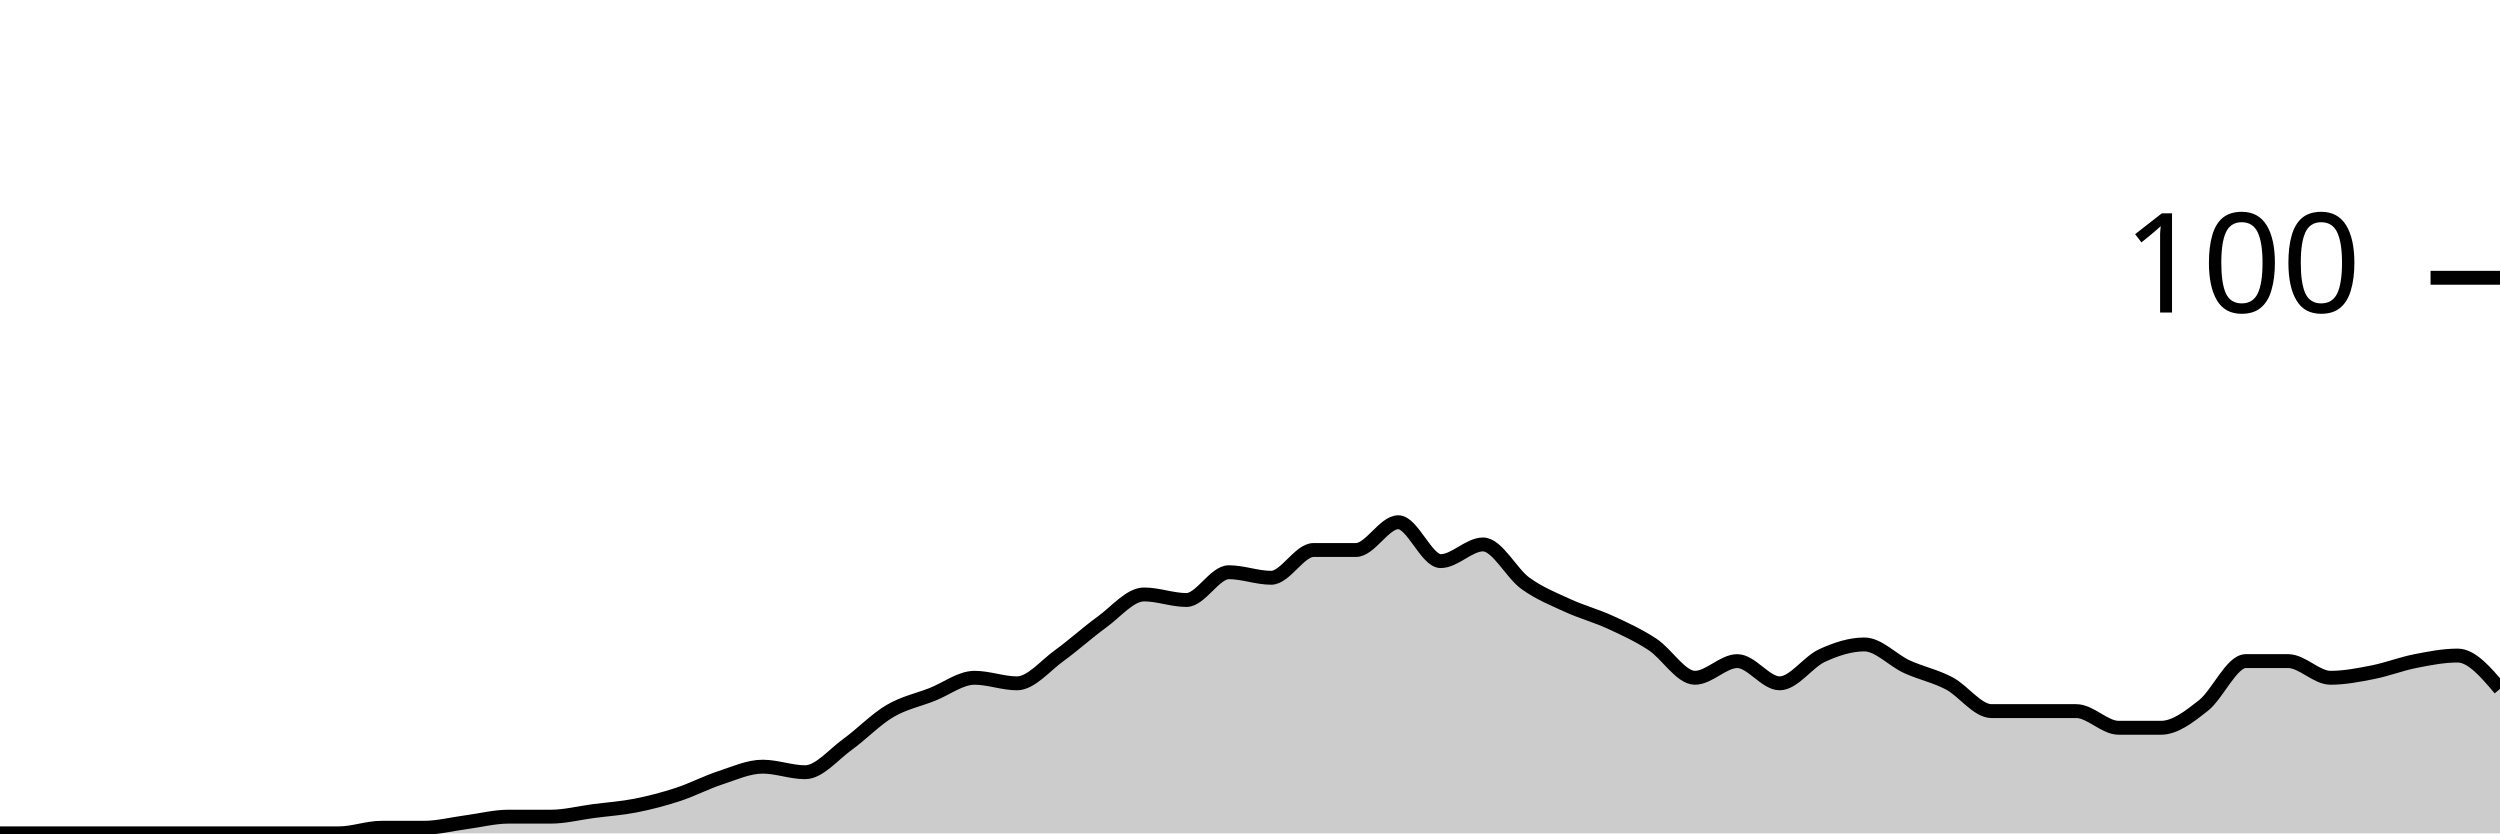
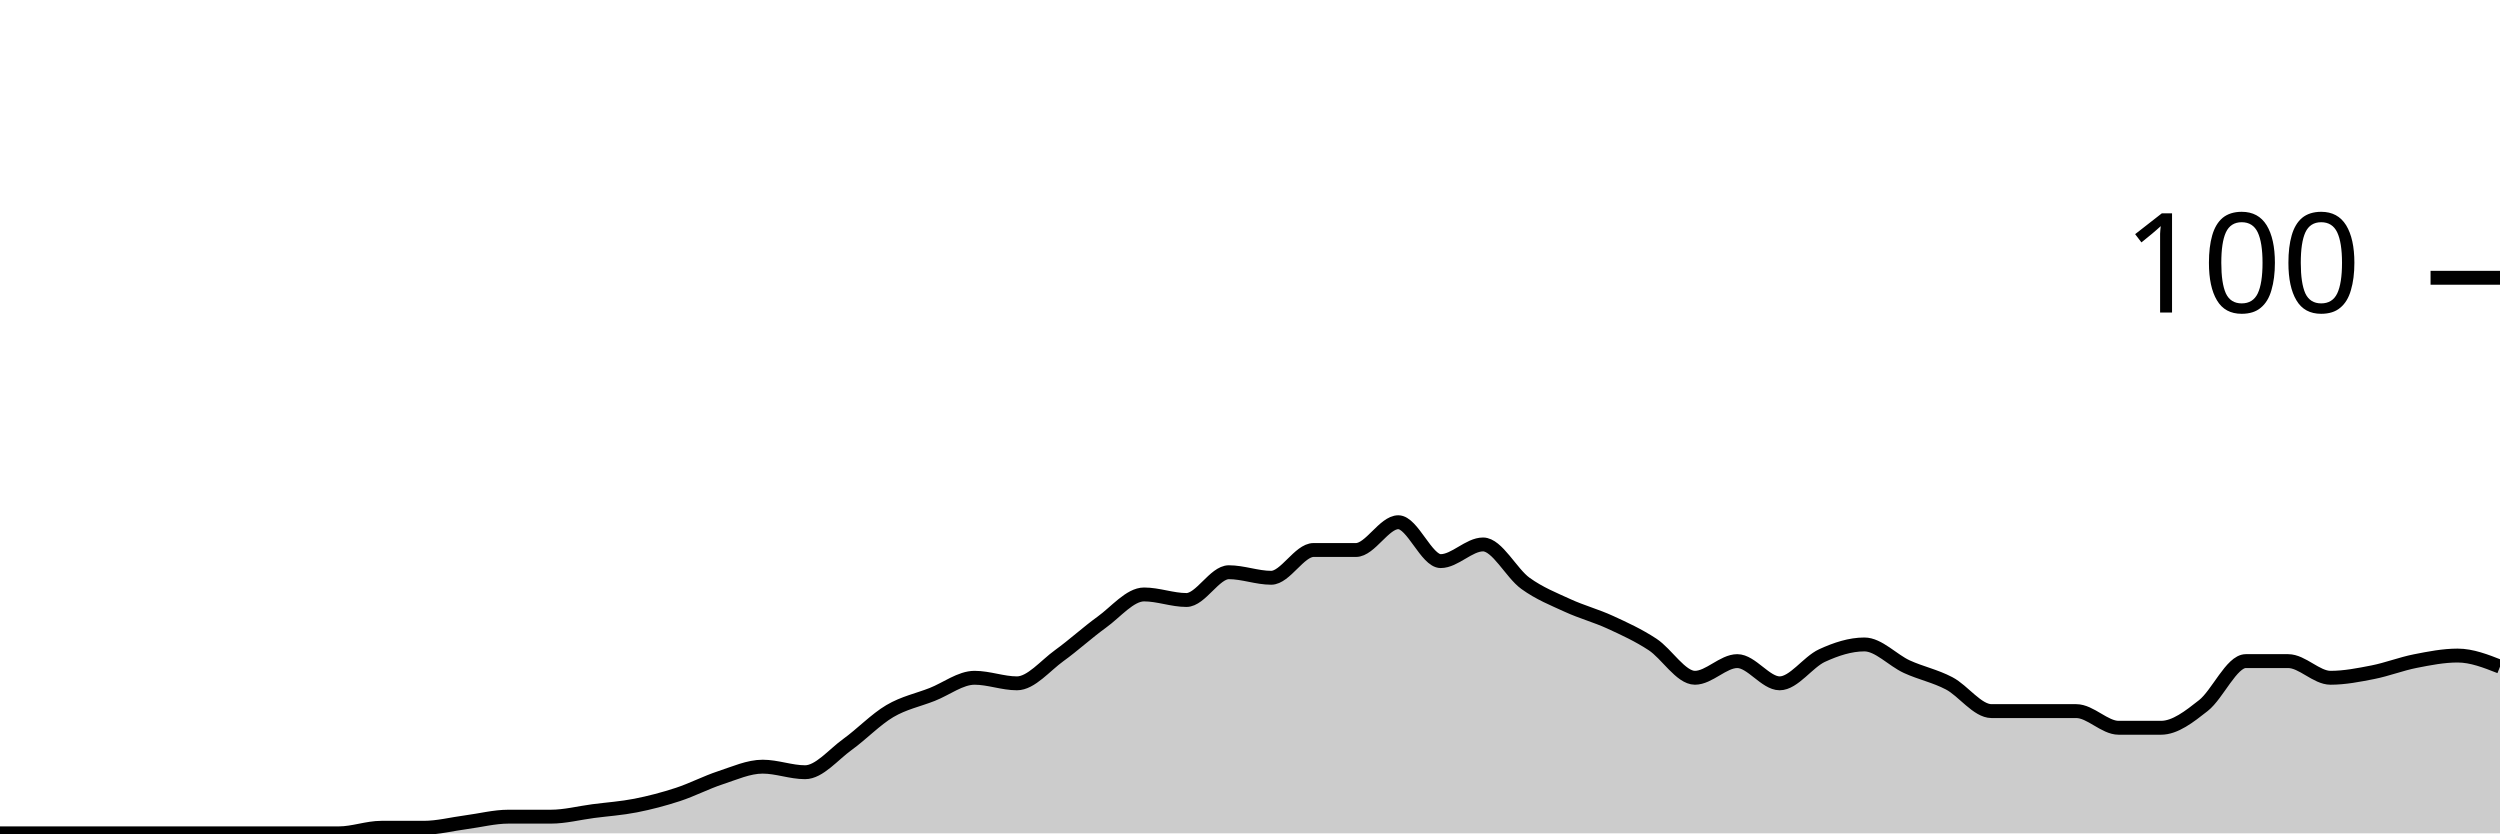
<svg xmlns="http://www.w3.org/2000/svg" viewBox="0 0 180 60">
  <g transform="translate(0,20)">
-     <path class="area" fill="rgba(0, 0, 0, 0.2)" d="M0,40C1.017,40,2.034,40,3.051,40C4.068,40,5.085,40,6.102,40C7.119,40,8.136,40,9.153,40C10.169,40,11.186,40,12.203,40C13.22,40,14.237,40,15.254,40C16.271,40,17.288,40,18.305,40C19.322,40,20.339,40,21.356,40C22.373,40,23.39,40,24.407,40C25.424,40,26.441,39.6,27.458,39.6C28.475,39.6,29.492,39.6,30.508,39.6C31.525,39.6,32.542,39.333,33.559,39.2C34.576,39.067,35.593,38.8,36.61,38.8C37.627,38.8,38.644,38.8,39.661,38.8C40.678,38.8,41.695,38.533,42.712,38.4C43.729,38.267,44.746,38.2,45.763,38C46.78,37.8,47.797,37.533,48.814,37.2C49.831,36.867,50.847,36.333,51.864,36C52.881,35.667,53.898,35.2,54.915,35.2C55.932,35.2,56.949,35.6,57.966,35.6C58.983,35.6,60,34.333,61.017,33.6C62.034,32.867,63.051,31.8,64.068,31.2C65.085,30.6,66.102,30.4,67.119,30C68.136,29.6,69.153,28.8,70.169,28.8C71.186,28.8,72.203,29.2,73.22,29.2C74.237,29.2,75.254,27.933,76.271,27.2C77.288,26.467,78.305,25.533,79.322,24.8C80.339,24.067,81.356,22.8,82.373,22.8C83.39,22.8,84.407,23.2,85.424,23.2C86.441,23.2,87.458,21.2,88.475,21.2C89.492,21.2,90.508,21.6,91.525,21.6C92.542,21.6,93.559,19.6,94.576,19.6C95.593,19.6,96.61,19.6,97.627,19.6C98.644,19.6,99.661,17.6,100.678,17.6C101.695,17.6,102.712,20.4,103.729,20.4C104.746,20.4,105.763,19.2,106.78,19.2C107.797,19.2,108.814,21.267,109.831,22C110.847,22.733,111.864,23.133,112.881,23.6C113.898,24.067,114.915,24.333,115.932,24.8C116.949,25.267,117.966,25.733,118.983,26.4C120,27.067,121.017,28.8,122.034,28.8C123.051,28.8,124.068,27.6,125.085,27.6C126.102,27.6,127.119,29.2,128.136,29.2C129.153,29.2,130.169,27.667,131.186,27.2C132.203,26.733,133.22,26.4,134.237,26.4C135.254,26.4,136.271,27.533,137.288,28C138.305,28.467,139.322,28.667,140.339,29.2C141.356,29.733,142.373,31.2,143.39,31.2C144.407,31.2,145.424,31.2,146.441,31.2C147.458,31.2,148.475,31.2,149.492,31.2C150.508,31.2,151.525,32.4,152.542,32.4C153.559,32.4,154.576,32.4,155.593,32.4C156.61,32.4,157.627,31.6,158.644,30.8C159.661,30,160.678,27.6,161.695,27.6C162.712,27.6,163.729,27.6,164.746,27.6C165.763,27.6,166.78,28.8,167.797,28.8C168.814,28.8,169.831,28.6,170.847,28.4C171.864,28.2,172.881,27.8,173.898,27.6C174.915,27.4,175.932,27.2,176.949,27.2C177.966,27.2,178.983,28.4,180,29.6L180,40C178.983,40,177.966,40,176.949,40C175.932,40,174.915,40,173.898,40C172.881,40,171.864,40,170.847,40C169.831,40,168.814,40,167.797,40C166.78,40,165.763,40,164.746,40C163.729,40,162.712,40,161.695,40C160.678,40,159.661,40,158.644,40C157.627,40,156.61,40,155.593,40C154.576,40,153.559,40,152.542,40C151.525,40,150.508,40,149.492,40C148.475,40,147.458,40,146.441,40C145.424,40,144.407,40,143.39,40C142.373,40,141.356,40,140.339,40C139.322,40,138.305,40,137.288,40C136.271,40,135.254,40,134.237,40C133.22,40,132.203,40,131.186,40C130.169,40,129.153,40,128.136,40C127.119,40,126.102,40,125.085,40C124.068,40,123.051,40,122.034,40C121.017,40,120,40,118.983,40C117.966,40,116.949,40,115.932,40C114.915,40,113.898,40,112.881,40C111.864,40,110.847,40,109.831,40C108.814,40,107.797,40,106.78,40C105.763,40,104.746,40,103.729,40C102.712,40,101.695,40,100.678,40C99.661,40,98.644,40,97.627,40C96.61,40,95.593,40,94.576,40C93.559,40,92.542,40,91.525,40C90.508,40,89.492,40,88.475,40C87.458,40,86.441,40,85.424,40C84.407,40,83.39,40,82.373,40C81.356,40,80.339,40,79.322,40C78.305,40,77.288,40,76.271,40C75.254,40,74.237,40,73.22,40C72.203,40,71.186,40,70.169,40C69.153,40,68.136,40,67.119,40C66.102,40,65.085,40,64.068,40C63.051,40,62.034,40,61.017,40C60,40,58.983,40,57.966,40C56.949,40,55.932,40,54.915,40C53.898,40,52.881,40,51.864,40C50.847,40,49.831,40,48.814,40C47.797,40,46.78,40,45.763,40C44.746,40,43.729,40,42.712,40C41.695,40,40.678,40,39.661,40C38.644,40,37.627,40,36.61,40C35.593,40,34.576,40,33.559,40C32.542,40,31.525,40,30.508,40C29.492,40,28.475,40,27.458,40C26.441,40,25.424,40,24.407,40C23.39,40,22.373,40,21.356,40C20.339,40,19.322,40,18.305,40C17.288,40,16.271,40,15.254,40C14.237,40,13.22,40,12.203,40C11.186,40,10.169,40,9.153,40C8.136,40,7.119,40,6.102,40C5.085,40,4.068,40,3.051,40C2.034,40,1.017,40,0,40Z" />
-     <path class="line" stroke="black" fill="none" d="M0,40C1.017,40,2.034,40,3.051,40C4.068,40,5.085,40,6.102,40C7.119,40,8.136,40,9.153,40C10.169,40,11.186,40,12.203,40C13.22,40,14.237,40,15.254,40C16.271,40,17.288,40,18.305,40C19.322,40,20.339,40,21.356,40C22.373,40,23.39,40,24.407,40C25.424,40,26.441,39.6,27.458,39.6C28.475,39.6,29.492,39.6,30.508,39.6C31.525,39.6,32.542,39.333,33.559,39.2C34.576,39.067,35.593,38.8,36.61,38.8C37.627,38.8,38.644,38.8,39.661,38.8C40.678,38.8,41.695,38.533,42.712,38.4C43.729,38.267,44.746,38.2,45.763,38C46.78,37.8,47.797,37.533,48.814,37.2C49.831,36.867,50.847,36.333,51.864,36C52.881,35.667,53.898,35.2,54.915,35.2C55.932,35.2,56.949,35.6,57.966,35.6C58.983,35.6,60,34.333,61.017,33.6C62.034,32.867,63.051,31.8,64.068,31.2C65.085,30.6,66.102,30.4,67.119,30C68.136,29.6,69.153,28.8,70.169,28.8C71.186,28.8,72.203,29.2,73.22,29.2C74.237,29.2,75.254,27.933,76.271,27.2C77.288,26.467,78.305,25.533,79.322,24.8C80.339,24.067,81.356,22.8,82.373,22.8C83.39,22.8,84.407,23.2,85.424,23.2C86.441,23.2,87.458,21.2,88.475,21.2C89.492,21.2,90.508,21.6,91.525,21.6C92.542,21.6,93.559,19.6,94.576,19.6C95.593,19.6,96.61,19.6,97.627,19.6C98.644,19.6,99.661,17.6,100.678,17.6C101.695,17.6,102.712,20.4,103.729,20.4C104.746,20.4,105.763,19.2,106.78,19.2C107.797,19.2,108.814,21.267,109.831,22C110.847,22.733,111.864,23.133,112.881,23.6C113.898,24.067,114.915,24.333,115.932,24.8C116.949,25.267,117.966,25.733,118.983,26.4C120,27.067,121.017,28.8,122.034,28.8C123.051,28.8,124.068,27.6,125.085,27.6C126.102,27.6,127.119,29.2,128.136,29.2C129.153,29.2,130.169,27.667,131.186,27.2C132.203,26.733,133.22,26.4,134.237,26.4C135.254,26.4,136.271,27.533,137.288,28C138.305,28.467,139.322,28.667,140.339,29.2C141.356,29.733,142.373,31.2,143.39,31.2C144.407,31.2,145.424,31.2,146.441,31.2C147.458,31.2,148.475,31.2,149.492,31.2C150.508,31.2,151.525,32.4,152.542,32.4C153.559,32.4,154.576,32.4,155.593,32.4C156.61,32.4,157.627,31.6,158.644,30.8C159.661,30,160.678,27.6,161.695,27.6C162.712,27.6,163.729,27.6,164.746,27.6C165.763,27.6,166.78,28.8,167.797,28.8C168.814,28.8,169.831,28.6,170.847,28.4C171.864,28.2,172.881,27.8,173.898,27.6C174.915,27.4,175.932,27.2,176.949,27.2C177.966,27.2,178.983,28.4,180,29.6" />
+     <path class="area" fill="rgba(0, 0, 0, 0.2)" d="M0,40C1.017,40,2.034,40,3.051,40C4.068,40,5.085,40,6.102,40C7.119,40,8.136,40,9.153,40C10.169,40,11.186,40,12.203,40C13.22,40,14.237,40,15.254,40C16.271,40,17.288,40,18.305,40C19.322,40,20.339,40,21.356,40C22.373,40,23.39,40,24.407,40C25.424,40,26.441,39.6,27.458,39.6C28.475,39.6,29.492,39.6,30.508,39.6C31.525,39.6,32.542,39.333,33.559,39.2C34.576,39.067,35.593,38.8,36.61,38.8C37.627,38.8,38.644,38.8,39.661,38.8C40.678,38.8,41.695,38.533,42.712,38.4C43.729,38.267,44.746,38.2,45.763,38C46.78,37.8,47.797,37.533,48.814,37.2C49.831,36.867,50.847,36.333,51.864,36C52.881,35.667,53.898,35.2,54.915,35.2C55.932,35.2,56.949,35.6,57.966,35.6C58.983,35.6,60,34.333,61.017,33.6C62.034,32.867,63.051,31.8,64.068,31.2C65.085,30.6,66.102,30.4,67.119,30C68.136,29.6,69.153,28.8,70.169,28.8C71.186,28.8,72.203,29.2,73.22,29.2C74.237,29.2,75.254,27.933,76.271,27.2C77.288,26.467,78.305,25.533,79.322,24.8C80.339,24.067,81.356,22.8,82.373,22.8C83.39,22.8,84.407,23.2,85.424,23.2C86.441,23.2,87.458,21.2,88.475,21.2C89.492,21.2,90.508,21.6,91.525,21.6C92.542,21.6,93.559,19.6,94.576,19.6C95.593,19.6,96.61,19.6,97.627,19.6C98.644,19.6,99.661,17.6,100.678,17.6C101.695,17.6,102.712,20.4,103.729,20.4C104.746,20.4,105.763,19.2,106.78,19.2C107.797,19.2,108.814,21.267,109.831,22C110.847,22.733,111.864,23.133,112.881,23.6C113.898,24.067,114.915,24.333,115.932,24.8C116.949,25.267,117.966,25.733,118.983,26.4C120,27.067,121.017,28.8,122.034,28.8C123.051,28.8,124.068,27.6,125.085,27.6C126.102,27.6,127.119,29.2,128.136,29.2C129.153,29.2,130.169,27.667,131.186,27.2C132.203,26.733,133.22,26.4,134.237,26.4C135.254,26.4,136.271,27.533,137.288,28C138.305,28.467,139.322,28.667,140.339,29.2C141.356,29.733,142.373,31.2,143.39,31.2C144.407,31.2,145.424,31.2,146.441,31.2C147.458,31.2,148.475,31.2,149.492,31.2C150.508,31.2,151.525,32.4,152.542,32.4C153.559,32.4,154.576,32.4,155.593,32.4C156.61,32.4,157.627,31.6,158.644,30.8C159.661,30,160.678,27.6,161.695,27.6C162.712,27.6,163.729,27.6,164.746,27.6C165.763,27.6,166.78,28.8,167.797,28.8C168.814,28.8,169.831,28.6,170.847,28.4C171.864,28.2,172.881,27.8,173.898,27.6C174.915,27.4,175.932,27.2,176.949,27.2C177.966,27.2,178.983,27.6,180,28L180,40C178.983,40,177.966,40,176.949,40C175.932,40,174.915,40,173.898,40C172.881,40,171.864,40,170.847,40C169.831,40,168.814,40,167.797,40C166.78,40,165.763,40,164.746,40C163.729,40,162.712,40,161.695,40C160.678,40,159.661,40,158.644,40C157.627,40,156.61,40,155.593,40C154.576,40,153.559,40,152.542,40C151.525,40,150.508,40,149.492,40C148.475,40,147.458,40,146.441,40C145.424,40,144.407,40,143.39,40C142.373,40,141.356,40,140.339,40C139.322,40,138.305,40,137.288,40C136.271,40,135.254,40,134.237,40C133.22,40,132.203,40,131.186,40C130.169,40,129.153,40,128.136,40C127.119,40,126.102,40,125.085,40C124.068,40,123.051,40,122.034,40C121.017,40,120,40,118.983,40C117.966,40,116.949,40,115.932,40C114.915,40,113.898,40,112.881,40C111.864,40,110.847,40,109.831,40C108.814,40,107.797,40,106.78,40C105.763,40,104.746,40,103.729,40C102.712,40,101.695,40,100.678,40C99.661,40,98.644,40,97.627,40C96.61,40,95.593,40,94.576,40C93.559,40,92.542,40,91.525,40C90.508,40,89.492,40,88.475,40C87.458,40,86.441,40,85.424,40C84.407,40,83.39,40,82.373,40C81.356,40,80.339,40,79.322,40C78.305,40,77.288,40,76.271,40C75.254,40,74.237,40,73.22,40C72.203,40,71.186,40,70.169,40C69.153,40,68.136,40,67.119,40C66.102,40,65.085,40,64.068,40C63.051,40,62.034,40,61.017,40C60,40,58.983,40,57.966,40C56.949,40,55.932,40,54.915,40C53.898,40,52.881,40,51.864,40C50.847,40,49.831,40,48.814,40C47.797,40,46.78,40,45.763,40C44.746,40,43.729,40,42.712,40C41.695,40,40.678,40,39.661,40C38.644,40,37.627,40,36.61,40C35.593,40,34.576,40,33.559,40C32.542,40,31.525,40,30.508,40C29.492,40,28.475,40,27.458,40C26.441,40,25.424,40,24.407,40C23.39,40,22.373,40,21.356,40C20.339,40,19.322,40,18.305,40C17.288,40,16.271,40,15.254,40C14.237,40,13.22,40,12.203,40C11.186,40,10.169,40,9.153,40C8.136,40,7.119,40,6.102,40C5.085,40,4.068,40,3.051,40C2.034,40,1.017,40,0,40Z" />
+     <path class="line" stroke="black" fill="none" d="M0,40C1.017,40,2.034,40,3.051,40C4.068,40,5.085,40,6.102,40C7.119,40,8.136,40,9.153,40C10.169,40,11.186,40,12.203,40C13.22,40,14.237,40,15.254,40C16.271,40,17.288,40,18.305,40C19.322,40,20.339,40,21.356,40C22.373,40,23.39,40,24.407,40C25.424,40,26.441,39.6,27.458,39.6C28.475,39.6,29.492,39.6,30.508,39.6C31.525,39.6,32.542,39.333,33.559,39.2C34.576,39.067,35.593,38.8,36.61,38.8C37.627,38.8,38.644,38.8,39.661,38.8C40.678,38.8,41.695,38.533,42.712,38.4C43.729,38.267,44.746,38.2,45.763,38C46.78,37.8,47.797,37.533,48.814,37.2C49.831,36.867,50.847,36.333,51.864,36C52.881,35.667,53.898,35.2,54.915,35.2C55.932,35.2,56.949,35.6,57.966,35.6C58.983,35.6,60,34.333,61.017,33.6C62.034,32.867,63.051,31.8,64.068,31.2C65.085,30.6,66.102,30.4,67.119,30C68.136,29.6,69.153,28.8,70.169,28.8C71.186,28.8,72.203,29.2,73.22,29.2C74.237,29.2,75.254,27.933,76.271,27.2C77.288,26.467,78.305,25.533,79.322,24.8C80.339,24.067,81.356,22.8,82.373,22.8C83.39,22.8,84.407,23.2,85.424,23.2C86.441,23.2,87.458,21.2,88.475,21.2C89.492,21.2,90.508,21.6,91.525,21.6C92.542,21.6,93.559,19.6,94.576,19.6C95.593,19.6,96.61,19.6,97.627,19.6C98.644,19.6,99.661,17.6,100.678,17.6C101.695,17.6,102.712,20.4,103.729,20.4C104.746,20.4,105.763,19.2,106.78,19.2C107.797,19.2,108.814,21.267,109.831,22C110.847,22.733,111.864,23.133,112.881,23.6C113.898,24.067,114.915,24.333,115.932,24.8C116.949,25.267,117.966,25.733,118.983,26.4C120,27.067,121.017,28.8,122.034,28.8C123.051,28.8,124.068,27.6,125.085,27.6C126.102,27.6,127.119,29.2,128.136,29.2C129.153,29.2,130.169,27.667,131.186,27.2C132.203,26.733,133.22,26.4,134.237,26.4C135.254,26.4,136.271,27.533,137.288,28C138.305,28.467,139.322,28.667,140.339,29.2C141.356,29.733,142.373,31.2,143.39,31.2C144.407,31.2,145.424,31.2,146.441,31.2C147.458,31.2,148.475,31.2,149.492,31.2C150.508,31.2,151.525,32.4,152.542,32.4C153.559,32.4,154.576,32.4,155.593,32.4C156.61,32.4,157.627,31.6,158.644,30.8C159.661,30,160.678,27.6,161.695,27.6C162.712,27.6,163.729,27.6,164.746,27.6C165.763,27.6,166.78,28.8,167.797,28.8C168.814,28.8,169.831,28.6,170.847,28.4C171.864,28.2,172.881,27.8,173.898,27.6C174.915,27.4,175.932,27.2,176.949,27.2C177.966,27.2,178.983,27.6,180,28" />
    <path class="axis-ceiling" stroke-width="1" stroke="black" fill="none" d="M175,0L180,0" />
    <text class="axis-ceiling-label" font-family="sans-serif" text-anchor="end" font-size="10px" x="170" y="2.5">100</text>
  </g>
</svg>
